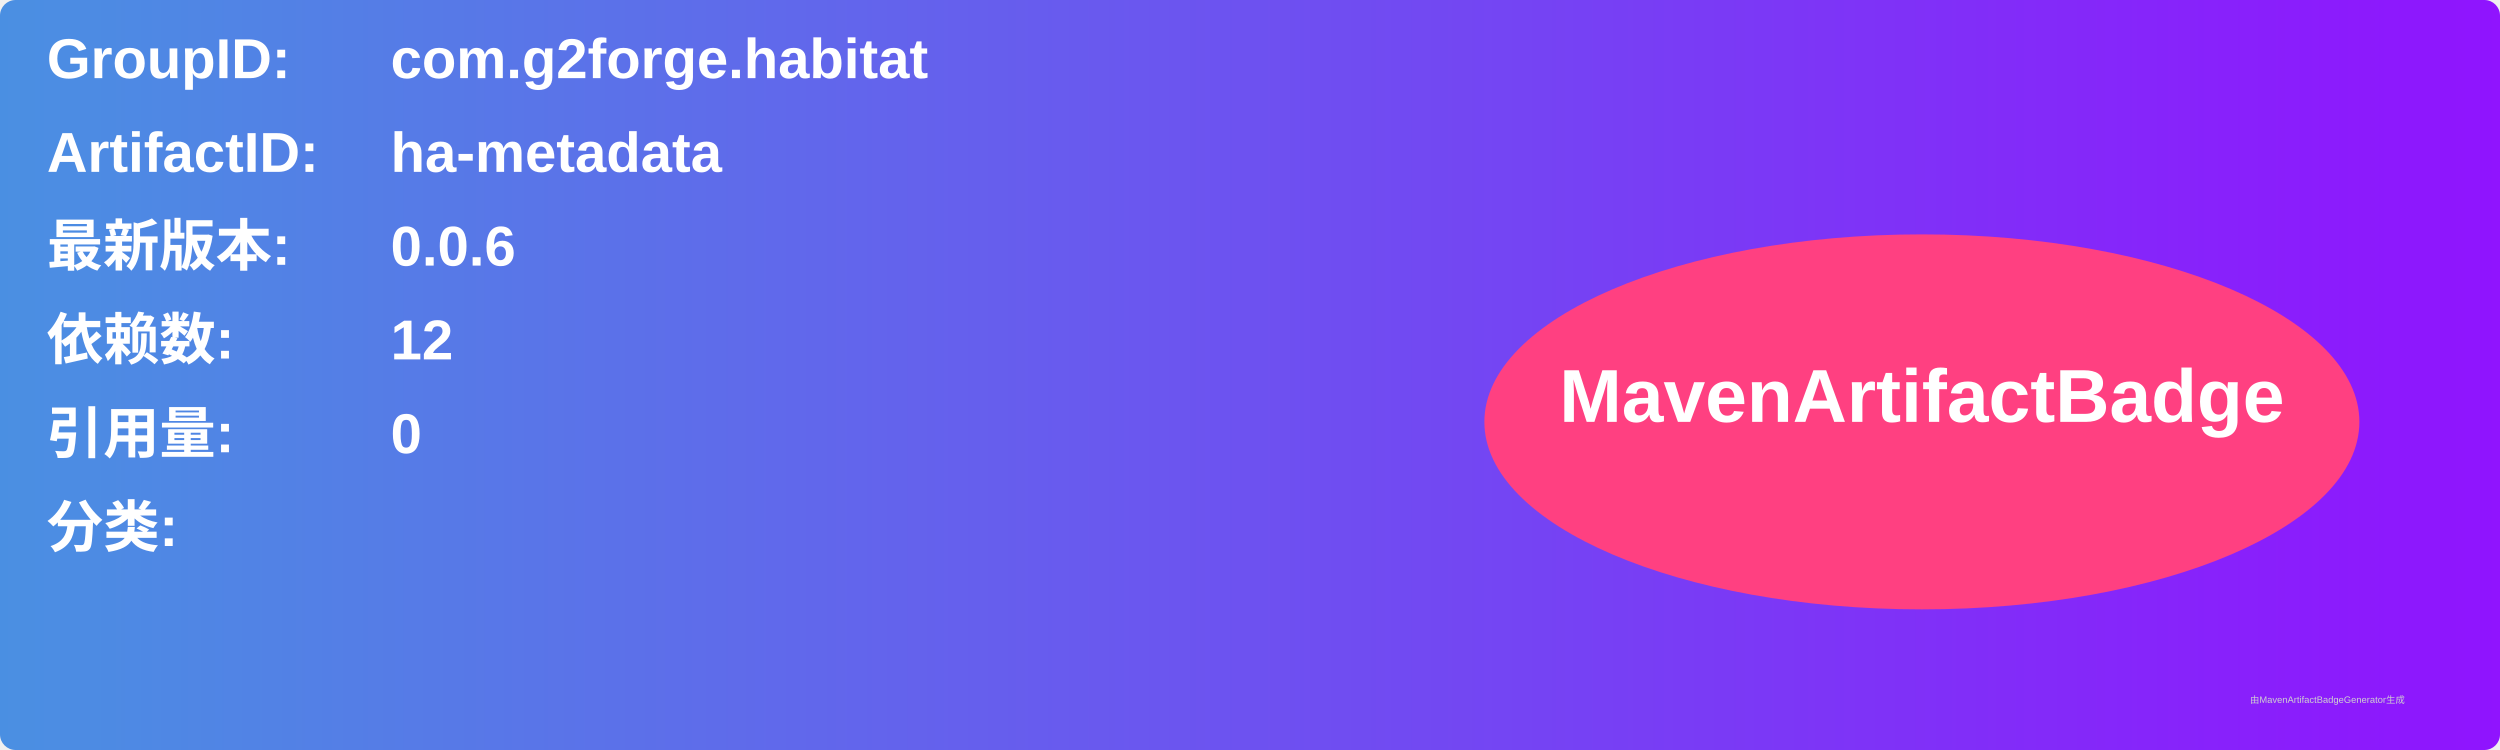
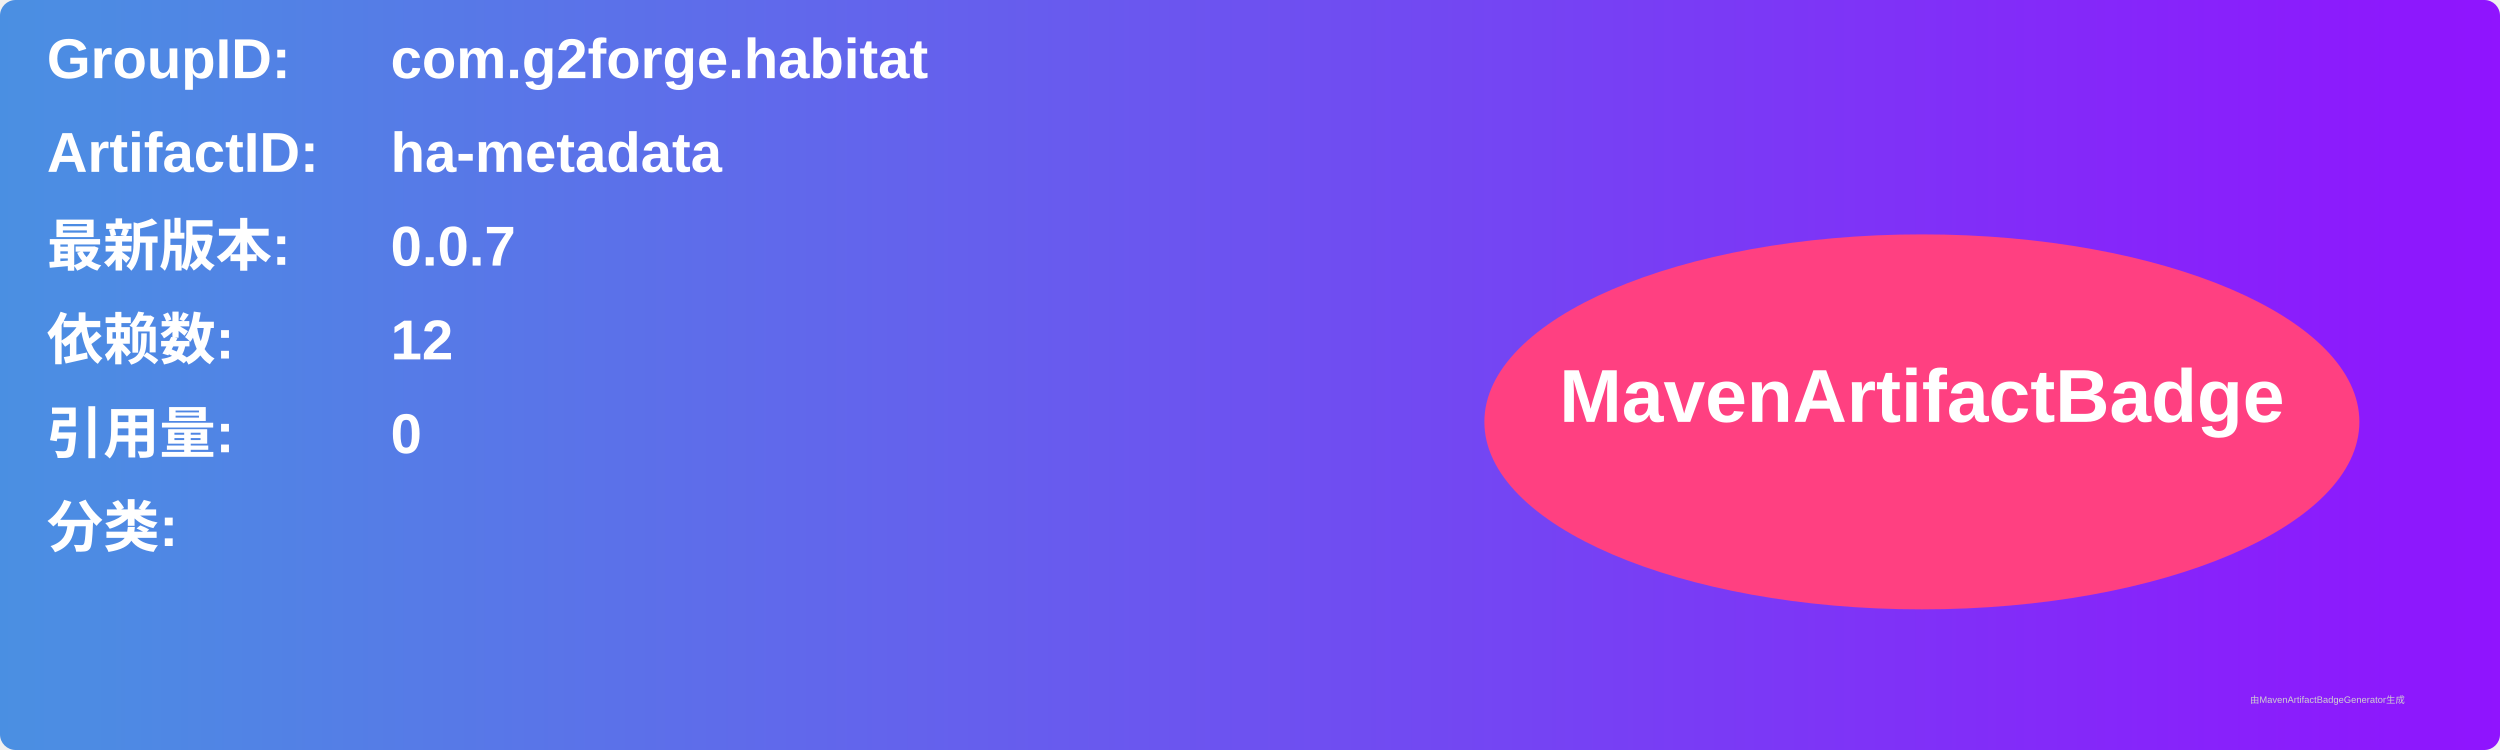
<svg xmlns="http://www.w3.org/2000/svg" width="800" height="240" viewBox="0 0 800 240">
  <linearGradient id="grad" x1="0%" y1="0%" x2="100%" y2="0%">
    <stop offset="0%" stop-color="#4a90e2" />
    <stop offset="100%" stop-color="#9013fe" />
  </linearGradient>
  <rect width="100%" height="100%" rx="5" ry="5" fill="url(#grad)" />
  <g transform="translate(15, 15)">
    <text x="0" y="10" font-family="Arial" font-size="18" fill="white" font-weight="bold" width="260">GroupID:</text>
    <text x="110" y="10" font-family="Arial" font-size="18" fill="white" font-weight="bold" width="460">com.g2forge.habitat</text>
    <text x="0" y="40" font-family="Arial" font-size="18" fill="white" font-weight="bold" width="260">ArtifactID:</text>
    <text x="110" y="40" font-family="Arial" font-size="18" fill="white" font-weight="bold" width="460">ha-metadata</text>
    <text x="0" y="70" font-family="Arial" font-size="18" fill="white" font-weight="bold">最新版本:</text>
    <text x="110" y="70" font-family="Arial" font-size="18" fill="white" font-weight="bold">
-       <tspan font-weight="bold">0.0.6</tspan>
+       <tspan font-weight="bold">0.0.7</tspan>
    </text>
    <text x="0" y="100" font-family="Arial" font-size="18" fill="white" font-weight="bold">依赖数: </text>
    <text x="110" y="100" font-family="Arial" font-size="18" fill="white">
      <tspan font-weight="bold">12</tspan>
    </text>
    <text x="0" y="130" font-family="Arial" font-size="18" fill="white" font-weight="bold">引用量: </text>
    <text x="110" y="130" font-family="Arial" font-size="18" fill="white">
      <tspan font-weight="bold">0</tspan>
    </text>
    <text x="0" y="160" font-family="Arial" font-size="18" fill="white" font-weight="bold">分类:</text>
    <text x="10" y="190" font-family="Arial" font-size="10" fill="white">
      <tspan font-weight="bold" />
    </text>
    <ellipse cx="600" cy="120" rx="140" ry="60" fill="#ff4081" />
    <text x="600" y="120" text-anchor="middle" font-family="Arial" font-size="24" fill="white" font-weight="bold">MavenArtifactBadge</text>
  </g>
  <text x="720" y="225" font-family="Arial" font-size="3" fill="#d0d0d0">由MavenArtifactBadgeGenerator生成</text>
</svg>
